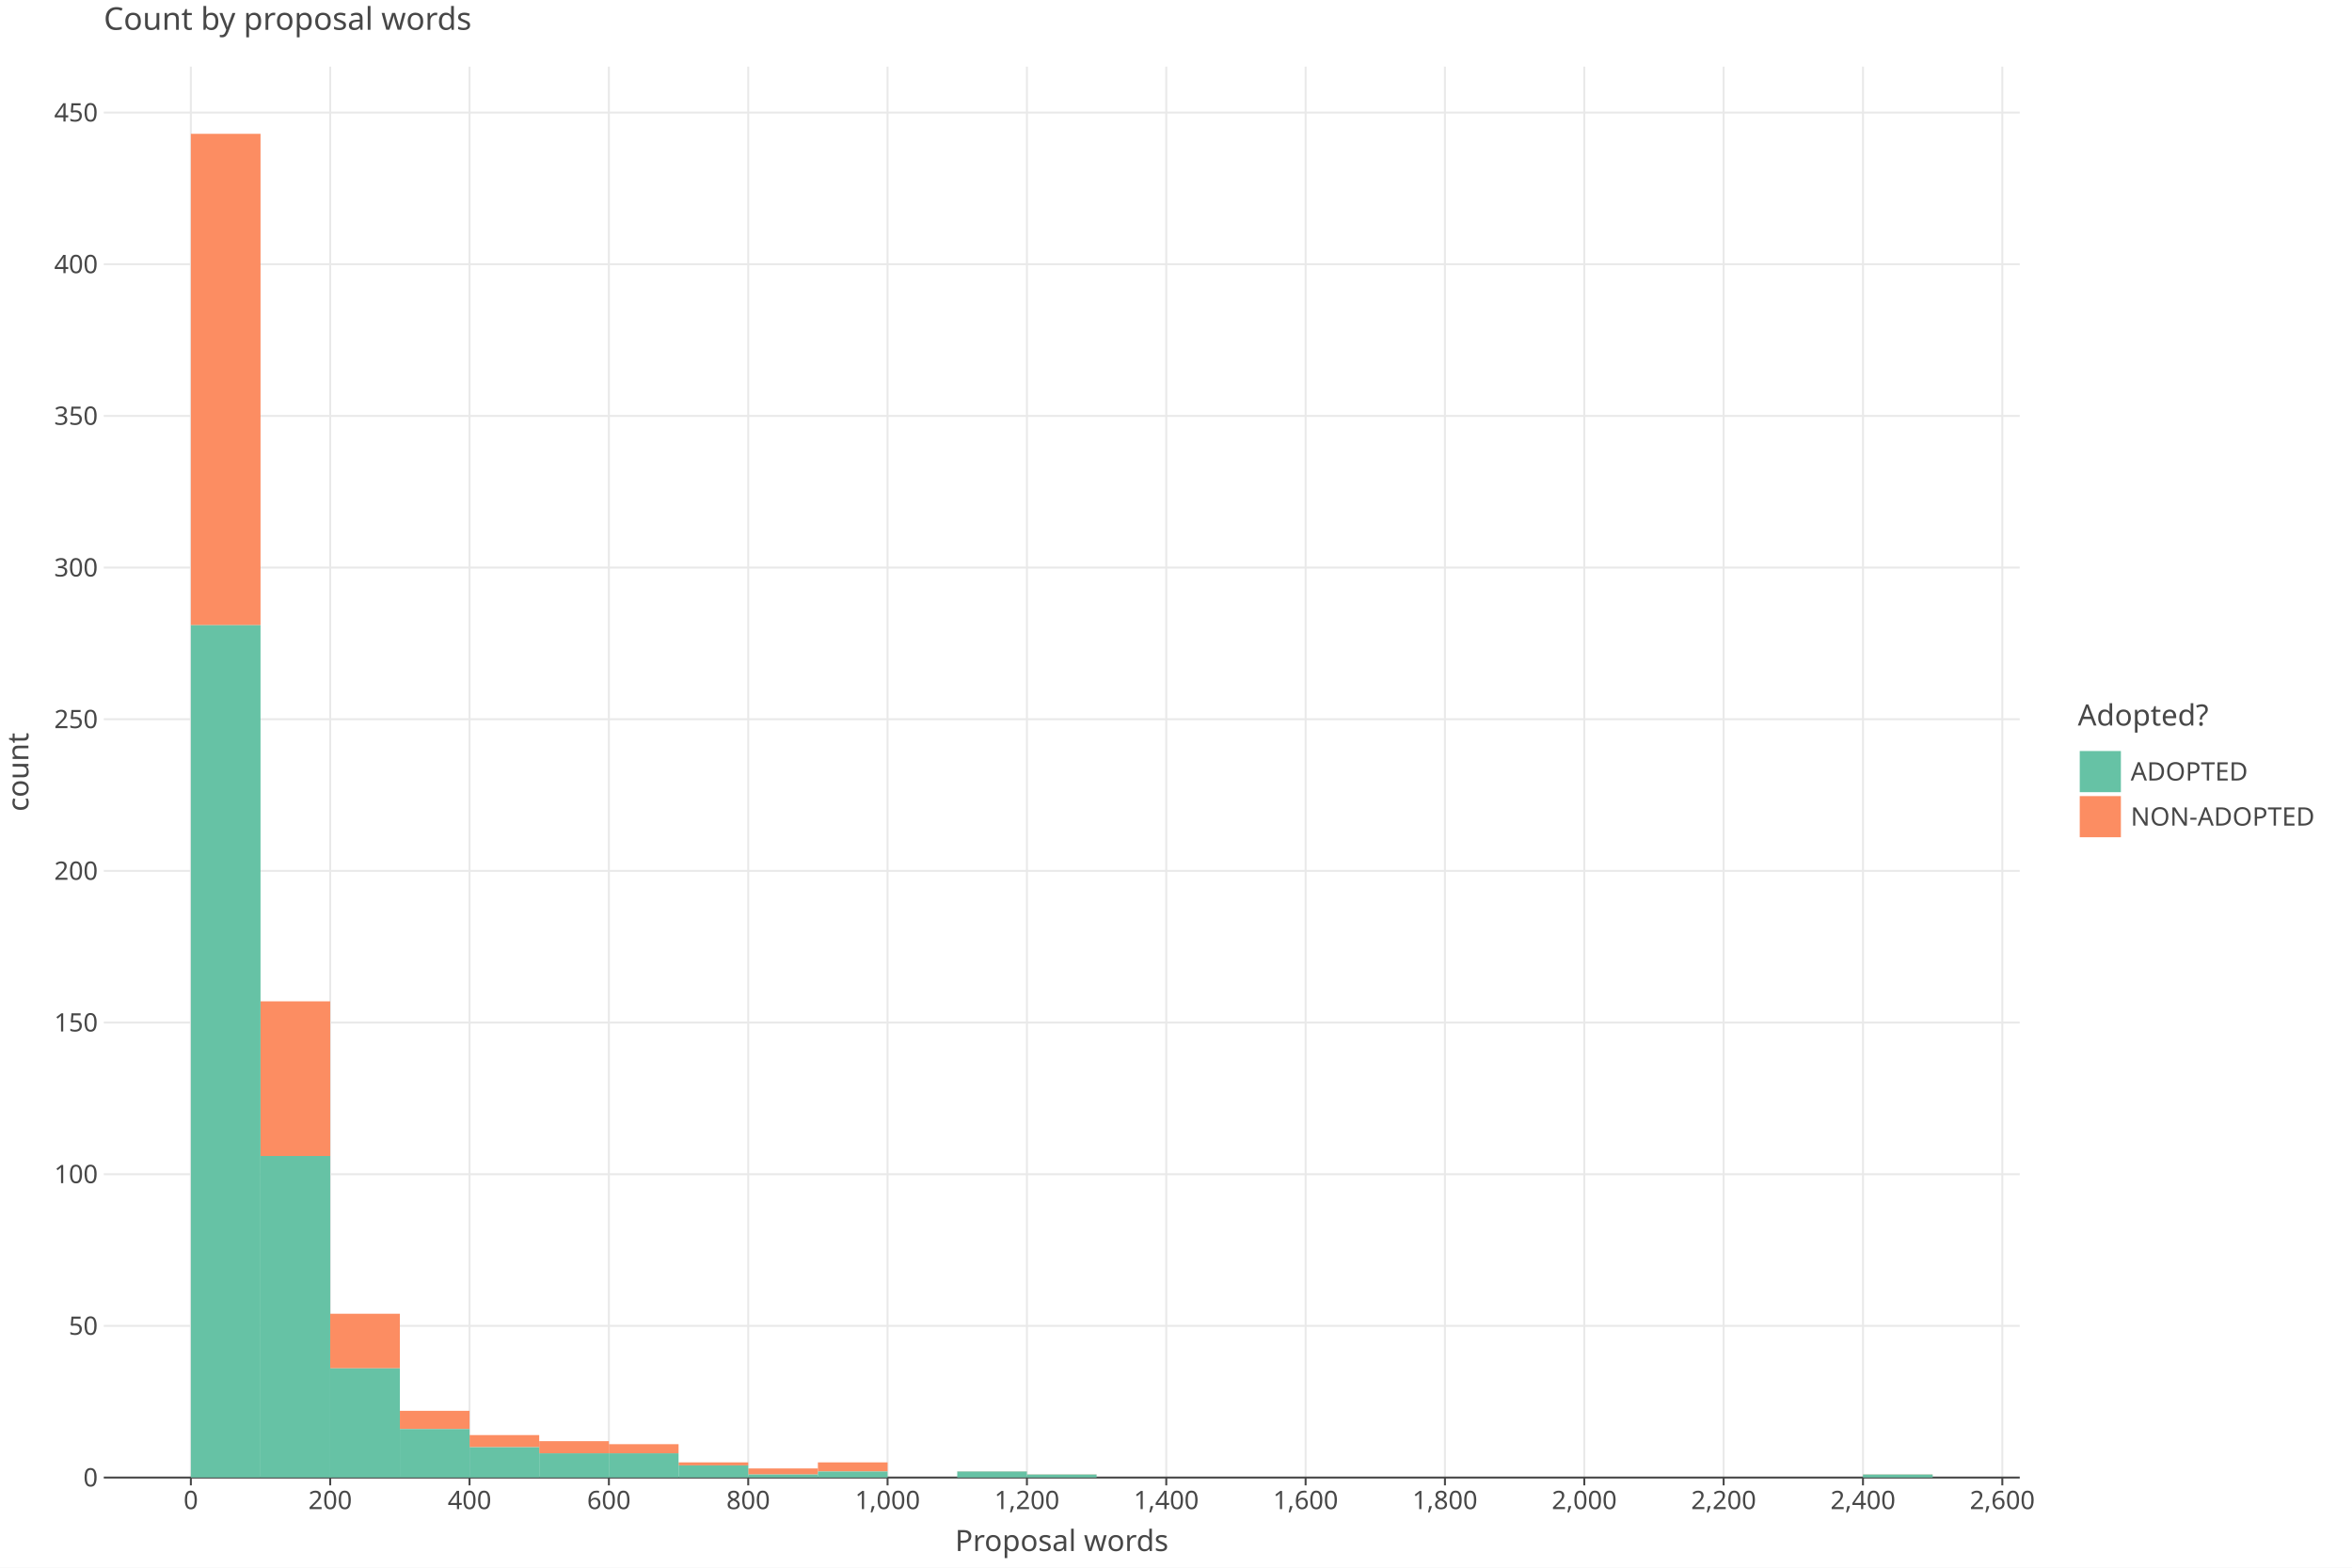
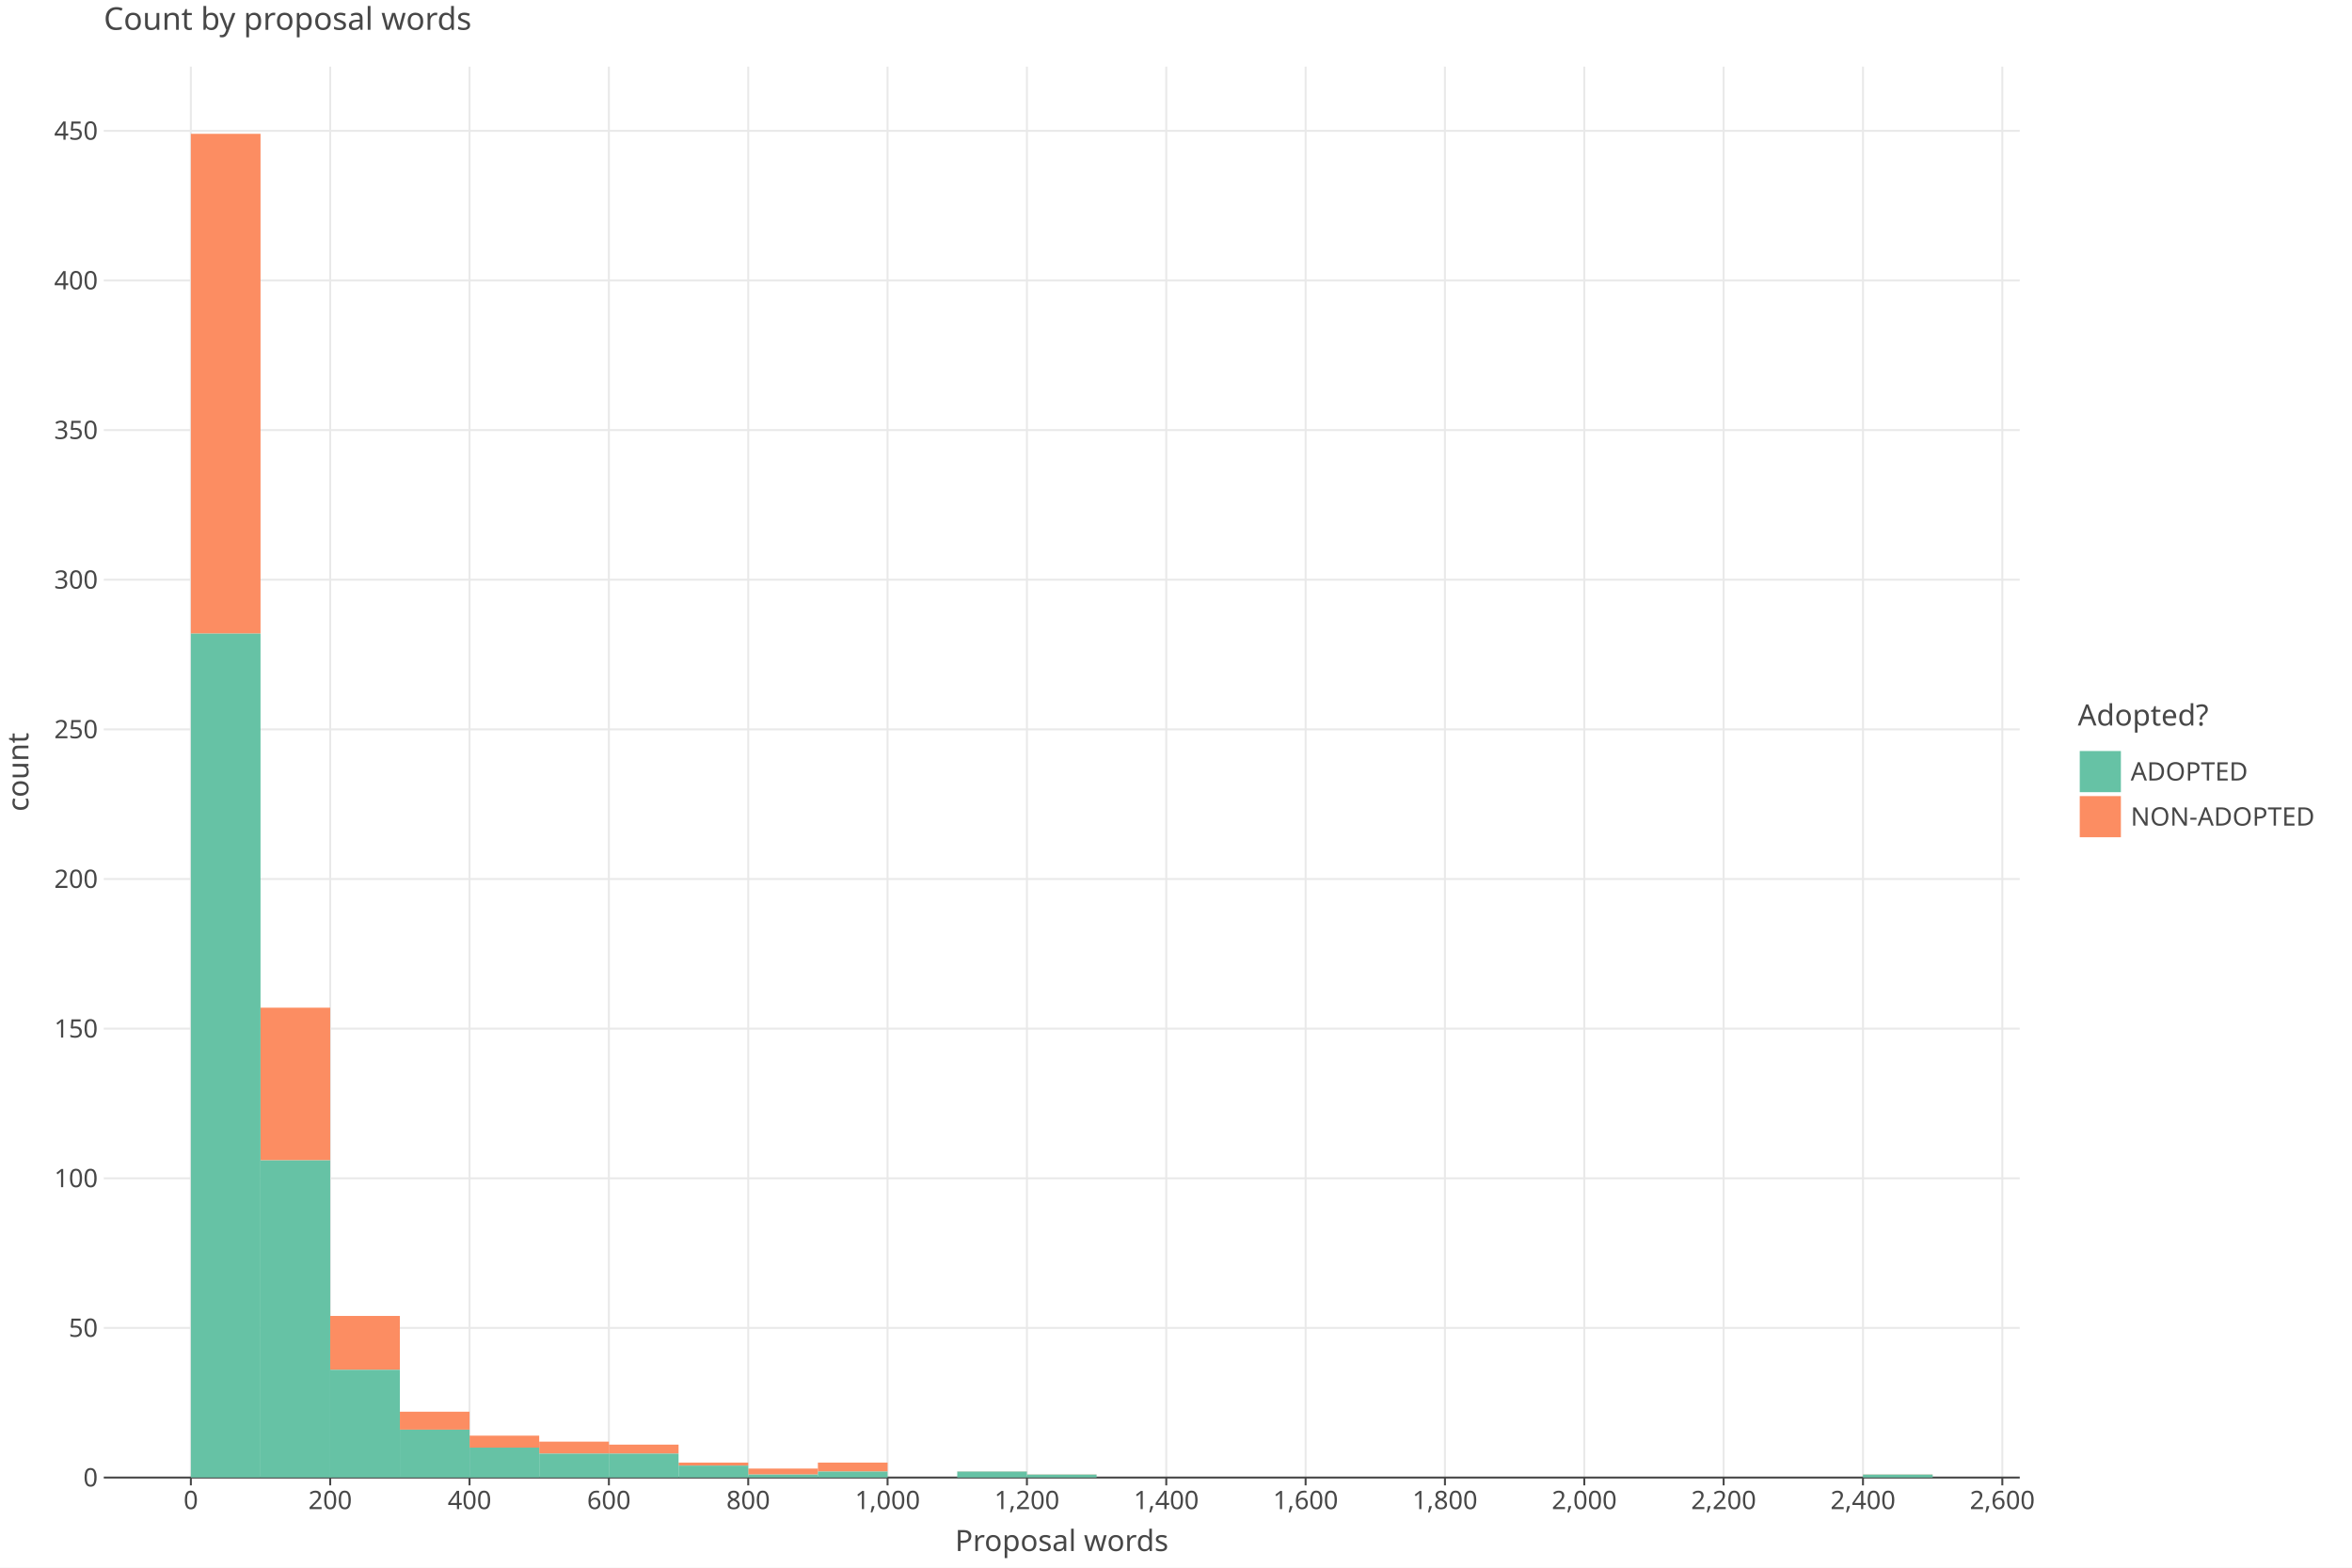
<svg xmlns="http://www.w3.org/2000/svg" class="plt-container" width="1200.0" height="800.0">
  <style type="text/css">
  .plt-container {
   font-family: Lucida Grande, sans-serif;
   user-select: none;
   -webkit-user-select: none;
   -moz-user-select: none;
   -ms-user-select: none;
}
text {
   text-rendering: optimizeLegibility;
}
- #pNXuTPf .plot-title {
+ #pDbMyAs .plot-title {
   fill: #474747;
   font-family: Lucida Grande, sans-serif;
   font-size: 16.0px;
   font-weight: normal;
   font-style: normal;   
}
- #pNXuTPf .plot-subtitle {
+ #pDbMyAs .plot-subtitle {
   fill: #474747;
   font-family: Lucida Grande, sans-serif;
   font-size: 15.0px;
   font-weight: normal;
   font-style: normal;   
}
- #pNXuTPf .plot-caption {
-    fill: #474747;
-    font-family: Lucida Grande, sans-serif;
-    font-size: 13.0px;
-    font-weight: normal;
-    font-style: normal;   
- }
- #pNXuTPf .legend-title {
+ #pDbMyAs .plot-caption {
+    fill: #474747;
+    font-family: Lucida Grande, sans-serif;
+    font-size: 13.0px;
+    font-weight: normal;
+    font-style: normal;   
+ }
+ #pDbMyAs .legend-title {
   fill: #474747;
   font-family: Lucida Grande, sans-serif;
   font-size: 15.0px;
   font-weight: normal;
   font-style: normal;   
}
- #pNXuTPf .legend-item {
-    fill: #474747;
-    font-family: Lucida Grande, sans-serif;
-    font-size: 13.0px;
-    font-weight: normal;
-    font-style: normal;   
- }
- #pNXuTPf .axis-title-x {
+ #pDbMyAs .legend-item {
+    fill: #474747;
+    font-family: Lucida Grande, sans-serif;
+    font-size: 13.0px;
+    font-weight: normal;
+    font-style: normal;   
+ }
+ #pDbMyAs .axis-title-x {
   fill: #474747;
   font-family: Lucida Grande, sans-serif;
   font-size: 15.0px;
   font-weight: normal;
   font-style: normal;   
}
- #pNXuTPf .axis-text-x {
-    fill: #474747;
-    font-family: Lucida Grande, sans-serif;
-    font-size: 13.0px;
-    font-weight: normal;
-    font-style: normal;   
- }
- #dujtxQa .axis-tooltip-text-x {
+ #pDbMyAs .axis-text-x {
+    fill: #474747;
+    font-family: Lucida Grande, sans-serif;
+    font-size: 13.0px;
+    font-weight: normal;
+    font-style: normal;   
+ }
+ #dQvQMpg .axis-tooltip-text-x {
   fill: #ffffff;
   font-family: Lucida Grande, sans-serif;
   font-size: 13.0px;
   font-weight: normal;
   font-style: normal;   
}
- #pNXuTPf .axis-title-y {
+ #pDbMyAs .axis-title-y {
   fill: #474747;
   font-family: Lucida Grande, sans-serif;
   font-size: 15.0px;
   font-weight: normal;
   font-style: normal;   
}
- #pNXuTPf .axis-text-y {
-    fill: #474747;
-    font-family: Lucida Grande, sans-serif;
-    font-size: 13.0px;
-    font-weight: normal;
-    font-style: normal;   
- }
- #dujtxQa .axis-tooltip-text-y {
+ #pDbMyAs .axis-text-y {
+    fill: #474747;
+    font-family: Lucida Grande, sans-serif;
+    font-size: 13.0px;
+    font-weight: normal;
+    font-style: normal;   
+ }
+ #dQvQMpg .axis-tooltip-text-y {
   fill: #ffffff;
   font-family: Lucida Grande, sans-serif;
   font-size: 13.0px;
   font-weight: normal;
   font-style: normal;   
}
- #pNXuTPf .facet-strip-text-x {
-    fill: #474747;
-    font-family: Lucida Grande, sans-serif;
-    font-size: 13.0px;
-    font-weight: normal;
-    font-style: normal;   
- }
- #pNXuTPf .facet-strip-text-y {
-    fill: #474747;
-    font-family: Lucida Grande, sans-serif;
-    font-size: 13.0px;
-    font-weight: normal;
-    font-style: normal;   
- }
- #dujtxQa .tooltip-text {
-    fill: #474747;
-    font-family: Lucida Grande, sans-serif;
-    font-size: 13.0px;
-    font-weight: normal;
-    font-style: normal;   
- }
- #dujtxQa .tooltip-title {
+ #pDbMyAs .facet-strip-text-x {
+    fill: #474747;
+    font-family: Lucida Grande, sans-serif;
+    font-size: 13.0px;
+    font-weight: normal;
+    font-style: normal;   
+ }
+ #pDbMyAs .facet-strip-text-y {
+    fill: #474747;
+    font-family: Lucida Grande, sans-serif;
+    font-size: 13.0px;
+    font-weight: normal;
+    font-style: normal;   
+ }
+ #dQvQMpg .tooltip-text {
+    fill: #474747;
+    font-family: Lucida Grande, sans-serif;
+    font-size: 13.0px;
+    font-weight: normal;
+    font-style: normal;   
+ }
+ #dQvQMpg .tooltip-title {
   fill: #474747;
   font-family: Lucida Grande, sans-serif;
   font-size: 13.0px;
   font-weight: bold;
   font-style: normal;   
}
- #dujtxQa .tooltip-label {
+ #dQvQMpg .tooltip-label {
   fill: #474747;
   font-family: Lucida Grande, sans-serif;
   font-size: 13.0px;
   font-weight: bold;
   font-style: normal;   
}

  </style>
-   <g id="pNXuTPf">
+   <g id="pDbMyAs">
    <rect x="0.0" y="0.0" height="800.0" width="1200.0" stroke="rgb(71,71,71)" stroke-opacity="1.0" stroke-width="0.0" fill="rgb(255,255,255)" fill-opacity="1.0">
    </rect>
    <g transform="translate(23.0 34.0 ) ">
      <g transform="translate(29.94182 720.0 ) ">
        <line x1="44.434" y1="-0.0" x2="44.434" y2="-720.0" stroke="rgb(233,233,233)" stroke-opacity="1.0" stroke-width="1.0">
        </line>
        <line x1="115.527" y1="-0.0" x2="115.527" y2="-720.0" stroke="rgb(233,233,233)" stroke-opacity="1.0" stroke-width="1.0">
        </line>
        <line x1="186.621" y1="-0.0" x2="186.621" y2="-720.0" stroke="rgb(233,233,233)" stroke-opacity="1.0" stroke-width="1.0">
        </line>
        <line x1="257.715" y1="-0.0" x2="257.715" y2="-720.0" stroke="rgb(233,233,233)" stroke-opacity="1.0" stroke-width="1.0">
        </line>
        <line x1="328.809" y1="-0.0" x2="328.809" y2="-720.0" stroke="rgb(233,233,233)" stroke-opacity="1.0" stroke-width="1.0">
        </line>
        <line x1="399.903" y1="-0.0" x2="399.903" y2="-720.0" stroke="rgb(233,233,233)" stroke-opacity="1.0" stroke-width="1.0">
        </line>
        <line x1="470.997" y1="-0.0" x2="470.997" y2="-720.0" stroke="rgb(233,233,233)" stroke-opacity="1.0" stroke-width="1.0">
        </line>
        <line x1="542.09" y1="-0.0" x2="542.09" y2="-720.0" stroke="rgb(233,233,233)" stroke-opacity="1.0" stroke-width="1.0">
        </line>
        <line x1="613.184" y1="-0.0" x2="613.184" y2="-720.0" stroke="rgb(233,233,233)" stroke-opacity="1.0" stroke-width="1.0">
        </line>
        <line x1="684.278" y1="-0.0" x2="684.278" y2="-720.0" stroke="rgb(233,233,233)" stroke-opacity="1.0" stroke-width="1.0">
        </line>
        <line x1="755.372" y1="-0.0" x2="755.372" y2="-720.0" stroke="rgb(233,233,233)" stroke-opacity="1.0" stroke-width="1.0">
        </line>
        <line x1="826.466" y1="-0.0" x2="826.466" y2="-720.0" stroke="rgb(233,233,233)" stroke-opacity="1.0" stroke-width="1.0">
        </line>
        <line x1="897.559" y1="-0.0" x2="897.559" y2="-720.0" stroke="rgb(233,233,233)" stroke-opacity="1.0" stroke-width="1.0">
        </line>
        <line x1="968.653" y1="-0.0" x2="968.653" y2="-720.0" stroke="rgb(233,233,233)" stroke-opacity="1.0" stroke-width="1.0">
        </line>
        <g transform="translate(44.43364 0.0 ) ">
          <line stroke-width="1.0" stroke="rgb(71,71,71)" stroke-opacity="1.0" x2="0.0" y2="4.0">
          </line>
          <g transform="translate(0.0 7.0 ) ">
            <text class="axis-text-x" text-anchor="middle" dy="0.7em">
            0
            </text>
          </g>
        </g>
        <g transform="translate(115.5275 0.0 ) ">
          <line stroke-width="1.0" stroke="rgb(71,71,71)" stroke-opacity="1.0" x2="0.0" y2="4.0">
          </line>
          <g transform="translate(0.0 7.0 ) ">
            <text class="axis-text-x" text-anchor="middle" dy="0.7em">
            200
            </text>
          </g>
        </g>
        <g transform="translate(186.6213 0.0 ) ">
          <line stroke-width="1.0" stroke="rgb(71,71,71)" stroke-opacity="1.0" x2="0.0" y2="4.0">
          </line>
          <g transform="translate(0.0 7.0 ) ">
            <text class="axis-text-x" text-anchor="middle" dy="0.7em">
            400
            </text>
          </g>
        </g>
        <g transform="translate(257.7151 0.0 ) ">
          <line stroke-width="1.0" stroke="rgb(71,71,71)" stroke-opacity="1.0" x2="0.0" y2="4.0">
          </line>
          <g transform="translate(0.0 7.0 ) ">
            <text class="axis-text-x" text-anchor="middle" dy="0.7em">
            600
            </text>
          </g>
        </g>
        <g transform="translate(328.8089 0.0 ) ">
          <line stroke-width="1.0" stroke="rgb(71,71,71)" stroke-opacity="1.0" x2="0.0" y2="4.0">
          </line>
          <g transform="translate(0.0 7.0 ) ">
            <text class="axis-text-x" text-anchor="middle" dy="0.7em">
            800
            </text>
          </g>
        </g>
        <g transform="translate(399.9027 0.0 ) ">
          <line stroke-width="1.0" stroke="rgb(71,71,71)" stroke-opacity="1.0" x2="0.0" y2="4.0">
          </line>
          <g transform="translate(0.0 7.0 ) ">
            <text class="axis-text-x" text-anchor="middle" dy="0.7em">
            1,000
            </text>
          </g>
        </g>
        <g transform="translate(470.9965 0.0 ) ">
          <line stroke-width="1.0" stroke="rgb(71,71,71)" stroke-opacity="1.0" x2="0.0" y2="4.0">
          </line>
          <g transform="translate(0.0 7.0 ) ">
            <text class="axis-text-x" text-anchor="middle" dy="0.7em">
            1,200
            </text>
          </g>
        </g>
        <g transform="translate(542.0904 0.0 ) ">
          <line stroke-width="1.0" stroke="rgb(71,71,71)" stroke-opacity="1.0" x2="0.0" y2="4.0">
          </line>
          <g transform="translate(0.0 7.0 ) ">
            <text class="axis-text-x" text-anchor="middle" dy="0.7em">
            1,400
            </text>
          </g>
        </g>
        <g transform="translate(613.1842 0.0 ) ">
          <line stroke-width="1.0" stroke="rgb(71,71,71)" stroke-opacity="1.0" x2="0.0" y2="4.0">
          </line>
          <g transform="translate(0.0 7.0 ) ">
            <text class="axis-text-x" text-anchor="middle" dy="0.7em">
            1,600
            </text>
          </g>
        </g>
        <g transform="translate(684.278 0.0 ) ">
          <line stroke-width="1.0" stroke="rgb(71,71,71)" stroke-opacity="1.0" x2="0.0" y2="4.0">
          </line>
          <g transform="translate(0.0 7.0 ) ">
            <text class="axis-text-x" text-anchor="middle" dy="0.7em">
            1,800
            </text>
          </g>
        </g>
        <g transform="translate(755.3718 0.0 ) ">
          <line stroke-width="1.0" stroke="rgb(71,71,71)" stroke-opacity="1.0" x2="0.0" y2="4.0">
          </line>
          <g transform="translate(0.0 7.0 ) ">
            <text class="axis-text-x" text-anchor="middle" dy="0.7em">
            2,000
            </text>
          </g>
        </g>
        <g transform="translate(826.4656 0.0 ) ">
          <line stroke-width="1.0" stroke="rgb(71,71,71)" stroke-opacity="1.0" x2="0.0" y2="4.0">
          </line>
          <g transform="translate(0.0 7.0 ) ">
            <text class="axis-text-x" text-anchor="middle" dy="0.7em">
            2,200
            </text>
          </g>
        </g>
        <g transform="translate(897.5594 0.0 ) ">
          <line stroke-width="1.0" stroke="rgb(71,71,71)" stroke-opacity="1.0" x2="0.0" y2="4.0">
          </line>
          <g transform="translate(0.0 7.0 ) ">
            <text class="axis-text-x" text-anchor="middle" dy="0.7em">
            2,400
            </text>
          </g>
        </g>
        <g transform="translate(968.6533 0.0 ) ">
          <line stroke-width="1.0" stroke="rgb(71,71,71)" stroke-opacity="1.0" x2="0.0" y2="4.0">
          </line>
          <g transform="translate(0.0 7.0 ) ">
            <text class="axis-text-x" text-anchor="middle" dy="0.7em">
            2,600
            </text>
          </g>
        </g>
        <line x1="0.0" y1="0.0" x2="977.54" y2="0.0" stroke-width="1.0" stroke="rgb(71,71,71)" stroke-opacity="1.0">
        </line>
      </g>
      <g transform="translate(29.94182 0.0 ) ">
-         <line x1="0.0" y1="642.606" x2="977.54" y2="642.606" stroke="rgb(233,233,233)" stroke-opacity="1.0" stroke-width="1.0">
-         </line>
-         <line x1="0.0" y1="565.211" x2="977.54" y2="565.211" stroke="rgb(233,233,233)" stroke-opacity="1.0" stroke-width="1.0">
-         </line>
-         <line x1="0.0" y1="487.817" x2="977.54" y2="487.817" stroke="rgb(233,233,233)" stroke-opacity="1.0" stroke-width="1.0">
-         </line>
-         <line x1="0.0" y1="410.422" x2="977.54" y2="410.422" stroke="rgb(233,233,233)" stroke-opacity="1.0" stroke-width="1.0">
-         </line>
-         <line x1="0.0" y1="333.028" x2="977.54" y2="333.028" stroke="rgb(233,233,233)" stroke-opacity="1.0" stroke-width="1.0">
-         </line>
-         <line x1="0.0" y1="255.634" x2="977.54" y2="255.634" stroke="rgb(233,233,233)" stroke-opacity="1.0" stroke-width="1.0">
-         </line>
-         <line x1="0.0" y1="178.239" x2="977.54" y2="178.239" stroke="rgb(233,233,233)" stroke-opacity="1.0" stroke-width="1.0">
-         </line>
-         <line x1="0.0" y1="100.845" x2="977.54" y2="100.845" stroke="rgb(233,233,233)" stroke-opacity="1.0" stroke-width="1.0">
-         </line>
-         <line x1="0.0" y1="23.45" x2="977.54" y2="23.45" stroke="rgb(233,233,233)" stroke-opacity="1.0" stroke-width="1.0">
+         <line x1="0.0" y1="643.64" x2="977.54" y2="643.64" stroke="rgb(233,233,233)" stroke-opacity="1.0" stroke-width="1.0">
+         </line>
+         <line x1="0.0" y1="567.28" x2="977.54" y2="567.28" stroke="rgb(233,233,233)" stroke-opacity="1.0" stroke-width="1.0">
+         </line>
+         <line x1="0.0" y1="490.92" x2="977.54" y2="490.92" stroke="rgb(233,233,233)" stroke-opacity="1.0" stroke-width="1.0">
+         </line>
+         <line x1="0.0" y1="414.559" x2="977.54" y2="414.559" stroke="rgb(233,233,233)" stroke-opacity="1.0" stroke-width="1.0">
+         </line>
+         <line x1="0.0" y1="338.199" x2="977.54" y2="338.199" stroke="rgb(233,233,233)" stroke-opacity="1.0" stroke-width="1.0">
+         </line>
+         <line x1="0.0" y1="261.839" x2="977.54" y2="261.839" stroke="rgb(233,233,233)" stroke-opacity="1.0" stroke-width="1.0">
+         </line>
+         <line x1="0.0" y1="185.479" x2="977.54" y2="185.479" stroke="rgb(233,233,233)" stroke-opacity="1.0" stroke-width="1.0">
+         </line>
+         <line x1="0.0" y1="109.119" x2="977.54" y2="109.119" stroke="rgb(233,233,233)" stroke-opacity="1.0" stroke-width="1.0">
+         </line>
+         <line x1="0.0" y1="32.759" x2="977.54" y2="32.759" stroke="rgb(233,233,233)" stroke-opacity="1.0" stroke-width="1.0">
        </line>
        <g transform="translate(0.0 720.0 ) ">
          <g transform="translate(-3.0 0.0 ) ">
            <text class="axis-text-y" text-anchor="end" dy="0.35em">
            0
            </text>
          </g>
        </g>
-         <g transform="translate(0.0 642.6056 ) ">
+         <g transform="translate(0.0 643.6398 ) ">
          <g transform="translate(-3.0 0.0 ) ">
            <text class="axis-text-y" text-anchor="end" dy="0.35em">
            50
            </text>
          </g>
        </g>
-         <g transform="translate(0.0 565.2112 ) ">
+         <g transform="translate(0.0 567.2797 ) ">
          <g transform="translate(-3.0 0.0 ) ">
            <text class="axis-text-y" text-anchor="end" dy="0.35em">
            100
            </text>
          </g>
        </g>
-         <g transform="translate(0.0 487.8168 ) ">
+         <g transform="translate(0.0 490.9195 ) ">
          <g transform="translate(-3.0 0.0 ) ">
            <text class="axis-text-y" text-anchor="end" dy="0.35em">
            150
            </text>
          </g>
        </g>
-         <g transform="translate(0.0 410.4224 ) ">
+         <g transform="translate(0.0 414.5593 ) ">
          <g transform="translate(-3.0 0.0 ) ">
            <text class="axis-text-y" text-anchor="end" dy="0.35em">
            200
            </text>
          </g>
        </g>
-         <g transform="translate(0.0 333.0281 ) ">
+         <g transform="translate(0.0 338.1992 ) ">
          <g transform="translate(-3.0 0.0 ) ">
            <text class="axis-text-y" text-anchor="end" dy="0.35em">
            250
            </text>
          </g>
        </g>
-         <g transform="translate(0.0 255.6337 ) ">
+         <g transform="translate(0.0 261.839 ) ">
          <g transform="translate(-3.0 0.0 ) ">
            <text class="axis-text-y" text-anchor="end" dy="0.35em">
            300
            </text>
          </g>
        </g>
-         <g transform="translate(0.0 178.2393 ) ">
+         <g transform="translate(0.0 185.4788 ) ">
          <g transform="translate(-3.0 0.0 ) ">
            <text class="axis-text-y" text-anchor="end" dy="0.35em">
            350
            </text>
          </g>
        </g>
-         <g transform="translate(0.0 100.8449 ) ">
+         <g transform="translate(0.0 109.1187 ) ">
          <g transform="translate(-3.0 0.0 ) ">
            <text class="axis-text-y" text-anchor="end" dy="0.35em">
            400
            </text>
          </g>
        </g>
-         <g transform="translate(0.0 23.4505 ) ">
+         <g transform="translate(0.0 32.75851 ) ">
          <g transform="translate(-3.0 0.0 ) ">
            <text class="axis-text-y" text-anchor="end" dy="0.35em">
            450
            </text>
          </g>
        </g>
      </g>
-       <g transform="translate(29.94182 0.0 ) " clip-path="url(#cqMQRnu)" clip-bounds-jfx="[rect (0.0, 0.0), (977.54, 720.0)]">
+       <g transform="translate(29.94182 0.0 ) " clip-path="url(#c6Zs1Re)" clip-bounds-jfx="[rect (0.0, 0.0), (977.54, 720.0)]">
        <defs>
-           <clipPath id="cqMQRnu">
+           <clipPath id="c6Zs1Re">
            <rect x="0.0" y="0.0" width="977.54" height="720.0">
            </rect>
          </clipPath>
        </defs>
-         <rect x="897.559" y="718.452" height="0.1" width="35.547" stroke="rgb(0,0,0)" stroke-opacity="0.0" fill="rgb(252,141,98)" fill-opacity="1.0" stroke-width="1.0">
+         <rect x="897.559" y="718.473" height="0.1" width="35.547" stroke="rgb(0,0,0)" stroke-opacity="0.0" fill="rgb(252,141,98)" fill-opacity="1.0" stroke-width="1.0">
        </rect>
        <rect x="862.013" y="720.0" height="0.1" width="35.547" stroke="rgb(0,0,0)" stroke-opacity="0.0" fill="rgb(252,141,98)" fill-opacity="1.0" stroke-width="1.0">
        </rect>
        <rect x="826.466" y="720.0" height="0.1" width="35.547" stroke="rgb(0,0,0)" stroke-opacity="0.0" fill="rgb(252,141,98)" fill-opacity="1.0" stroke-width="1.0">
        </rect>
        <rect x="790.919" y="720.0" height="0.1" width="35.547" stroke="rgb(0,0,0)" stroke-opacity="0.0" fill="rgb(252,141,98)" fill-opacity="1.0" stroke-width="1.0">
        </rect>
        <rect x="755.372" y="720.0" height="0.1" width="35.547" stroke="rgb(0,0,0)" stroke-opacity="0.0" fill="rgb(252,141,98)" fill-opacity="1.0" stroke-width="1.0">
        </rect>
        <rect x="719.825" y="720.0" height="0.1" width="35.547" stroke="rgb(0,0,0)" stroke-opacity="0.0" fill="rgb(252,141,98)" fill-opacity="1.0" stroke-width="1.0">
        </rect>
        <rect x="684.278" y="720.0" height="0.1" width="35.547" stroke="rgb(0,0,0)" stroke-opacity="0.0" fill="rgb(252,141,98)" fill-opacity="1.0" stroke-width="1.0">
        </rect>
        <rect x="648.731" y="720.0" height="0.1" width="35.547" stroke="rgb(0,0,0)" stroke-opacity="0.0" fill="rgb(252,141,98)" fill-opacity="1.0" stroke-width="1.0">
        </rect>
        <rect x="613.184" y="720.0" height="0.1" width="35.547" stroke="rgb(0,0,0)" stroke-opacity="0.0" fill="rgb(252,141,98)" fill-opacity="1.0" stroke-width="1.0">
        </rect>
        <rect x="577.637" y="720.0" height="0.1" width="35.547" stroke="rgb(0,0,0)" stroke-opacity="0.0" fill="rgb(252,141,98)" fill-opacity="1.0" stroke-width="1.0">
        </rect>
        <rect x="542.09" y="720.0" height="0.1" width="35.547" stroke="rgb(0,0,0)" stroke-opacity="0.0" fill="rgb(252,141,98)" fill-opacity="1.0" stroke-width="1.0">
        </rect>
        <rect x="506.543" y="720.0" height="0.1" width="35.547" stroke="rgb(0,0,0)" stroke-opacity="0.0" fill="rgb(252,141,98)" fill-opacity="1.0" stroke-width="1.0">
        </rect>
-         <rect x="470.997" y="718.452" height="0.1" width="35.547" stroke="rgb(0,0,0)" stroke-opacity="0.0" fill="rgb(252,141,98)" fill-opacity="1.0" stroke-width="1.0">
-         </rect>
-         <rect x="435.45" y="716.904" height="0.1" width="35.547" stroke="rgb(0,0,0)" stroke-opacity="0.0" fill="rgb(252,141,98)" fill-opacity="1.0" stroke-width="1.0">
+         <rect x="470.997" y="718.473" height="0.1" width="35.547" stroke="rgb(0,0,0)" stroke-opacity="0.0" fill="rgb(252,141,98)" fill-opacity="1.0" stroke-width="1.0">
+         </rect>
+         <rect x="435.45" y="716.946" height="0.1" width="35.547" stroke="rgb(0,0,0)" stroke-opacity="0.0" fill="rgb(252,141,98)" fill-opacity="1.0" stroke-width="1.0">
        </rect>
        <rect x="399.903" y="720.0" height="0.1" width="35.547" stroke="rgb(0,0,0)" stroke-opacity="0.0" fill="rgb(252,141,98)" fill-opacity="1.0" stroke-width="1.0">
        </rect>
-         <rect x="364.356" y="712.261" height="4.644" width="35.547" stroke="rgb(0,0,0)" stroke-opacity="0.0" fill="rgb(252,141,98)" fill-opacity="1.0" stroke-width="1.0">
-         </rect>
-         <rect x="328.809" y="715.356" height="3.096" width="35.547" stroke="rgb(0,0,0)" stroke-opacity="0.0" fill="rgb(252,141,98)" fill-opacity="1.0" stroke-width="1.0">
-         </rect>
-         <rect x="293.262" y="712.261" height="1.548" width="35.547" stroke="rgb(0,0,0)" stroke-opacity="0.0" fill="rgb(252,141,98)" fill-opacity="1.0" stroke-width="1.0">
-         </rect>
-         <rect x="257.715" y="702.973" height="4.644" width="35.547" stroke="rgb(0,0,0)" stroke-opacity="0.0" fill="rgb(252,141,98)" fill-opacity="1.0" stroke-width="1.0">
-         </rect>
-         <rect x="222.168" y="701.425" height="6.192" width="35.547" stroke="rgb(0,0,0)" stroke-opacity="0.0" fill="rgb(252,141,98)" fill-opacity="1.0" stroke-width="1.0">
-         </rect>
-         <rect x="186.621" y="698.33" height="6.192" width="35.547" stroke="rgb(0,0,0)" stroke-opacity="0.0" fill="rgb(252,141,98)" fill-opacity="1.0" stroke-width="1.0">
-         </rect>
-         <rect x="151.074" y="685.946" height="9.287" width="35.547" stroke="rgb(0,0,0)" stroke-opacity="0.0" fill="rgb(252,141,98)" fill-opacity="1.0" stroke-width="1.0">
-         </rect>
-         <rect x="115.527" y="636.414" height="27.862" width="35.547" stroke="rgb(0,0,0)" stroke-opacity="0.0" fill="rgb(252,141,98)" fill-opacity="1.0" stroke-width="1.0">
-         </rect>
-         <rect x="79.981" y="476.982" height="78.942" width="35.547" stroke="rgb(0,0,0)" stroke-opacity="0.0" fill="rgb(252,141,98)" fill-opacity="1.0" stroke-width="1.0">
-         </rect>
-         <rect x="44.434" y="34.286" height="250.758" width="35.547" stroke="rgb(0,0,0)" stroke-opacity="0.0" fill="rgb(252,141,98)" fill-opacity="1.0" stroke-width="1.0">
-         </rect>
-         <rect x="897.559" y="718.452" height="1.548" width="35.547" stroke="rgb(0,0,0)" stroke-opacity="0.0" fill="rgb(102,194,165)" fill-opacity="1.0" stroke-width="1.0">
+         <rect x="364.356" y="712.364" height="4.582" width="35.547" stroke="rgb(0,0,0)" stroke-opacity="0.0" fill="rgb(252,141,98)" fill-opacity="1.0" stroke-width="1.0">
+         </rect>
+         <rect x="328.809" y="715.418" height="3.054" width="35.547" stroke="rgb(0,0,0)" stroke-opacity="0.0" fill="rgb(252,141,98)" fill-opacity="1.0" stroke-width="1.0">
+         </rect>
+         <rect x="293.262" y="712.364" height="1.527" width="35.547" stroke="rgb(0,0,0)" stroke-opacity="0.0" fill="rgb(252,141,98)" fill-opacity="1.0" stroke-width="1.0">
+         </rect>
+         <rect x="257.715" y="703.201" height="4.582" width="35.547" stroke="rgb(0,0,0)" stroke-opacity="0.0" fill="rgb(252,141,98)" fill-opacity="1.0" stroke-width="1.0">
+         </rect>
+         <rect x="222.168" y="701.674" height="6.109" width="35.547" stroke="rgb(0,0,0)" stroke-opacity="0.0" fill="rgb(252,141,98)" fill-opacity="1.0" stroke-width="1.0">
+         </rect>
+         <rect x="186.621" y="698.619" height="6.109" width="35.547" stroke="rgb(0,0,0)" stroke-opacity="0.0" fill="rgb(252,141,98)" fill-opacity="1.0" stroke-width="1.0">
+         </rect>
+         <rect x="151.074" y="686.402" height="9.163" width="35.547" stroke="rgb(0,0,0)" stroke-opacity="0.0" fill="rgb(252,141,98)" fill-opacity="1.0" stroke-width="1.0">
+         </rect>
+         <rect x="115.527" y="637.531" height="27.49" width="35.547" stroke="rgb(0,0,0)" stroke-opacity="0.0" fill="rgb(252,141,98)" fill-opacity="1.0" stroke-width="1.0">
+         </rect>
+         <rect x="79.981" y="480.229" height="77.887" width="35.547" stroke="rgb(0,0,0)" stroke-opacity="0.0" fill="rgb(252,141,98)" fill-opacity="1.0" stroke-width="1.0">
+         </rect>
+         <rect x="44.434" y="34.286" height="255.043" width="35.547" stroke="rgb(0,0,0)" stroke-opacity="0.0" fill="rgb(252,141,98)" fill-opacity="1.0" stroke-width="1.0">
+         </rect>
+         <rect x="897.559" y="718.473" height="1.527" width="35.547" stroke="rgb(0,0,0)" stroke-opacity="0.0" fill="rgb(102,194,165)" fill-opacity="1.0" stroke-width="1.0">
        </rect>
        <rect x="862.013" y="720.0" height="0.1" width="35.547" stroke="rgb(0,0,0)" stroke-opacity="0.0" fill="rgb(102,194,165)" fill-opacity="1.0" stroke-width="1.0">
        </rect>
        <rect x="826.466" y="720.0" height="0.1" width="35.547" stroke="rgb(0,0,0)" stroke-opacity="0.0" fill="rgb(102,194,165)" fill-opacity="1.0" stroke-width="1.0">
        </rect>
        <rect x="790.919" y="720.0" height="0.1" width="35.547" stroke="rgb(0,0,0)" stroke-opacity="0.0" fill="rgb(102,194,165)" fill-opacity="1.0" stroke-width="1.0">
        </rect>
        <rect x="755.372" y="720.0" height="0.1" width="35.547" stroke="rgb(0,0,0)" stroke-opacity="0.0" fill="rgb(102,194,165)" fill-opacity="1.0" stroke-width="1.0">
        </rect>
        <rect x="719.825" y="720.0" height="0.1" width="35.547" stroke="rgb(0,0,0)" stroke-opacity="0.0" fill="rgb(102,194,165)" fill-opacity="1.0" stroke-width="1.0">
        </rect>
        <rect x="684.278" y="720.0" height="0.1" width="35.547" stroke="rgb(0,0,0)" stroke-opacity="0.0" fill="rgb(102,194,165)" fill-opacity="1.0" stroke-width="1.0">
        </rect>
        <rect x="648.731" y="720.0" height="0.1" width="35.547" stroke="rgb(0,0,0)" stroke-opacity="0.0" fill="rgb(102,194,165)" fill-opacity="1.0" stroke-width="1.0">
        </rect>
        <rect x="613.184" y="720.0" height="0.1" width="35.547" stroke="rgb(0,0,0)" stroke-opacity="0.0" fill="rgb(102,194,165)" fill-opacity="1.0" stroke-width="1.0">
        </rect>
        <rect x="577.637" y="720.0" height="0.1" width="35.547" stroke="rgb(0,0,0)" stroke-opacity="0.0" fill="rgb(102,194,165)" fill-opacity="1.0" stroke-width="1.0">
        </rect>
        <rect x="542.09" y="720.0" height="0.1" width="35.547" stroke="rgb(0,0,0)" stroke-opacity="0.0" fill="rgb(102,194,165)" fill-opacity="1.0" stroke-width="1.0">
        </rect>
        <rect x="506.543" y="720.0" height="0.1" width="35.547" stroke="rgb(0,0,0)" stroke-opacity="0.0" fill="rgb(102,194,165)" fill-opacity="1.0" stroke-width="1.0">
        </rect>
-         <rect x="470.997" y="718.452" height="1.548" width="35.547" stroke="rgb(0,0,0)" stroke-opacity="0.0" fill="rgb(102,194,165)" fill-opacity="1.0" stroke-width="1.0">
-         </rect>
-         <rect x="435.45" y="716.904" height="3.096" width="35.547" stroke="rgb(0,0,0)" stroke-opacity="0.0" fill="rgb(102,194,165)" fill-opacity="1.0" stroke-width="1.0">
+         <rect x="470.997" y="718.473" height="1.527" width="35.547" stroke="rgb(0,0,0)" stroke-opacity="0.0" fill="rgb(102,194,165)" fill-opacity="1.0" stroke-width="1.0">
+         </rect>
+         <rect x="435.45" y="716.946" height="3.054" width="35.547" stroke="rgb(0,0,0)" stroke-opacity="0.0" fill="rgb(102,194,165)" fill-opacity="1.0" stroke-width="1.0">
        </rect>
        <rect x="399.903" y="720.0" height="0.1" width="35.547" stroke="rgb(0,0,0)" stroke-opacity="0.0" fill="rgb(102,194,165)" fill-opacity="1.0" stroke-width="1.0">
        </rect>
-         <rect x="364.356" y="716.904" height="3.096" width="35.547" stroke="rgb(0,0,0)" stroke-opacity="0.0" fill="rgb(102,194,165)" fill-opacity="1.0" stroke-width="1.0">
-         </rect>
-         <rect x="328.809" y="718.452" height="1.548" width="35.547" stroke="rgb(0,0,0)" stroke-opacity="0.0" fill="rgb(102,194,165)" fill-opacity="1.0" stroke-width="1.0">
-         </rect>
-         <rect x="293.262" y="713.808" height="6.192" width="35.547" stroke="rgb(0,0,0)" stroke-opacity="0.0" fill="rgb(102,194,165)" fill-opacity="1.0" stroke-width="1.0">
-         </rect>
-         <rect x="257.715" y="707.617" height="12.383" width="35.547" stroke="rgb(0,0,0)" stroke-opacity="0.0" fill="rgb(102,194,165)" fill-opacity="1.0" stroke-width="1.0">
-         </rect>
-         <rect x="222.168" y="707.617" height="12.383" width="35.547" stroke="rgb(0,0,0)" stroke-opacity="0.0" fill="rgb(102,194,165)" fill-opacity="1.0" stroke-width="1.0">
-         </rect>
-         <rect x="186.621" y="704.521" height="15.479" width="35.547" stroke="rgb(0,0,0)" stroke-opacity="0.0" fill="rgb(102,194,165)" fill-opacity="1.0" stroke-width="1.0">
-         </rect>
-         <rect x="151.074" y="695.234" height="24.766" width="35.547" stroke="rgb(0,0,0)" stroke-opacity="0.0" fill="rgb(102,194,165)" fill-opacity="1.0" stroke-width="1.0">
-         </rect>
-         <rect x="115.527" y="664.276" height="55.724" width="35.547" stroke="rgb(0,0,0)" stroke-opacity="0.0" fill="rgb(102,194,165)" fill-opacity="1.0" stroke-width="1.0">
-         </rect>
-         <rect x="79.981" y="555.924" height="164.076" width="35.547" stroke="rgb(0,0,0)" stroke-opacity="0.0" fill="rgb(102,194,165)" fill-opacity="1.0" stroke-width="1.0">
-         </rect>
-         <rect x="44.434" y="285.044" height="434.956" width="35.547" stroke="rgb(0,0,0)" stroke-opacity="0.0" fill="rgb(102,194,165)" fill-opacity="1.0" stroke-width="1.0">
+         <rect x="364.356" y="716.946" height="3.054" width="35.547" stroke="rgb(0,0,0)" stroke-opacity="0.0" fill="rgb(102,194,165)" fill-opacity="1.0" stroke-width="1.0">
+         </rect>
+         <rect x="328.809" y="718.473" height="1.527" width="35.547" stroke="rgb(0,0,0)" stroke-opacity="0.0" fill="rgb(102,194,165)" fill-opacity="1.0" stroke-width="1.0">
+         </rect>
+         <rect x="293.262" y="713.891" height="6.109" width="35.547" stroke="rgb(0,0,0)" stroke-opacity="0.0" fill="rgb(102,194,165)" fill-opacity="1.0" stroke-width="1.0">
+         </rect>
+         <rect x="257.715" y="707.782" height="12.218" width="35.547" stroke="rgb(0,0,0)" stroke-opacity="0.0" fill="rgb(102,194,165)" fill-opacity="1.0" stroke-width="1.0">
+         </rect>
+         <rect x="222.168" y="707.782" height="12.218" width="35.547" stroke="rgb(0,0,0)" stroke-opacity="0.0" fill="rgb(102,194,165)" fill-opacity="1.0" stroke-width="1.0">
+         </rect>
+         <rect x="186.621" y="704.728" height="15.272" width="35.547" stroke="rgb(0,0,0)" stroke-opacity="0.0" fill="rgb(102,194,165)" fill-opacity="1.0" stroke-width="1.0">
+         </rect>
+         <rect x="151.074" y="695.565" height="24.435" width="35.547" stroke="rgb(0,0,0)" stroke-opacity="0.0" fill="rgb(102,194,165)" fill-opacity="1.0" stroke-width="1.0">
+         </rect>
+         <rect x="115.527" y="665.021" height="54.979" width="35.547" stroke="rgb(0,0,0)" stroke-opacity="0.0" fill="rgb(102,194,165)" fill-opacity="1.0" stroke-width="1.0">
+         </rect>
+         <rect x="79.981" y="558.116" height="161.884" width="35.547" stroke="rgb(0,0,0)" stroke-opacity="0.0" fill="rgb(102,194,165)" fill-opacity="1.0" stroke-width="1.0">
+         </rect>
+         <rect x="44.434" y="289.329" height="430.671" width="35.547" stroke="rgb(0,0,0)" stroke-opacity="0.0" fill="rgb(102,194,165)" fill-opacity="1.0" stroke-width="1.0">
        </rect>
      </g>
    </g>
    <g transform="translate(52.94182 15.2 ) ">
      <text class="plot-title" y="0.0">
      Count by proposal words
      </text>
    </g>
    <g transform="translate(14.5 394.0 ) rotate(-90.0 ) ">
      <text class="axis-title-y" y="0.0" text-anchor="middle">
      count
      </text>
    </g>
    <g transform="translate(541.7118 791.5 ) ">
      <text class="axis-title-x" y="0.0" text-anchor="middle">
      Proposal words
      </text>
    </g>
    <g transform="translate(1050.093 349.75 ) ">
      <rect x="5.0" y="5.0" height="78.5" width="149.518" stroke="rgb(71,71,71)" stroke-opacity="1.0" stroke-width="0.0" fill="rgb(255,255,255)" fill-opacity="1.0">
      </rect>
      <g transform="translate(10.0 10.0 ) ">
        <g transform="translate(0.0 10.5 ) ">
          <text class="legend-title" y="0.0">
          Adopted?
          </text>
        </g>
        <g transform="translate(0.0 22.5 ) ">
          <g transform="">
            <g>
              <rect x="0.0" y="0.0" height="23.0" width="23.0" stroke-width="0.0" fill="rgb(255,255,255)" fill-opacity="1.0">
              </rect>
              <g transform="translate(1.0 1.0 ) ">
                <g>
                  <rect x="0.0" y="0.0" height="21.0" width="21.0" stroke="rgb(0,0,0)" stroke-opacity="0.0" fill="rgb(102,194,165)" fill-opacity="1.0" stroke-width="1.5">
                  </rect>
                </g>
              </g>
              <rect x="0.0" y="0.0" height="23.0" width="23.0" stroke="rgb(255,255,255)" stroke-opacity="1.0" stroke-width="1.0" fill-opacity="0.0">
              </rect>
            </g>
            <g transform="translate(26.9903 16.05 ) ">
              <text class="legend-item" y="0.0">
              ADOPTED
              </text>
            </g>
          </g>
          <g transform="translate(0.0 23.0 ) ">
            <g>
              <rect x="0.0" y="0.0" height="23.0" width="23.0" stroke-width="0.0" fill="rgb(255,255,255)" fill-opacity="1.0">
              </rect>
              <g transform="translate(1.0 1.0 ) ">
                <g>
                  <rect x="0.0" y="0.0" height="21.0" width="21.0" stroke="rgb(0,0,0)" stroke-opacity="0.0" fill="rgb(252,141,98)" fill-opacity="1.0" stroke-width="1.5">
                  </rect>
                </g>
              </g>
              <rect x="0.0" y="0.0" height="23.0" width="23.0" stroke="rgb(255,255,255)" stroke-opacity="1.0" stroke-width="1.0" fill-opacity="0.0">
              </rect>
            </g>
            <g transform="translate(26.9903 16.05 ) ">
              <text class="legend-item" y="0.0">
              NON-ADOPTED
              </text>
            </g>
          </g>
        </g>
      </g>
    </g>
  </g>
-   <g id="dujtxQa">
+   <g id="dQvQMpg">
  </g>
</svg>
